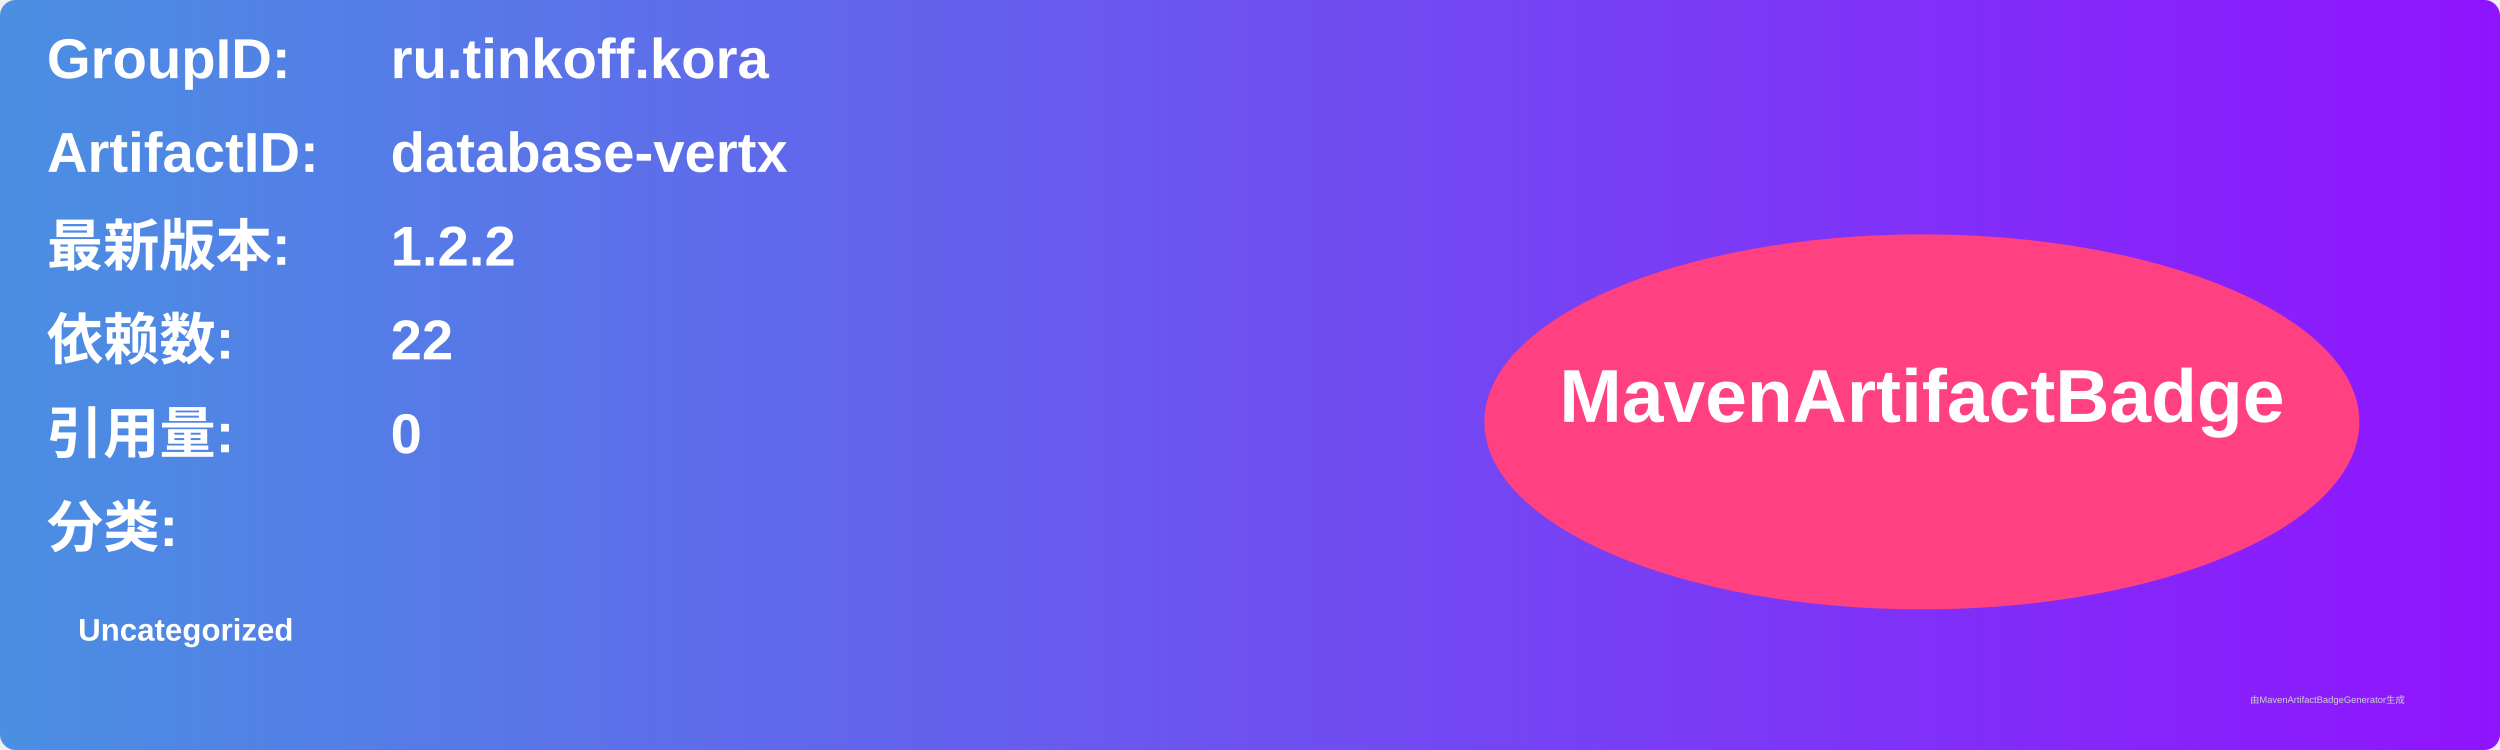
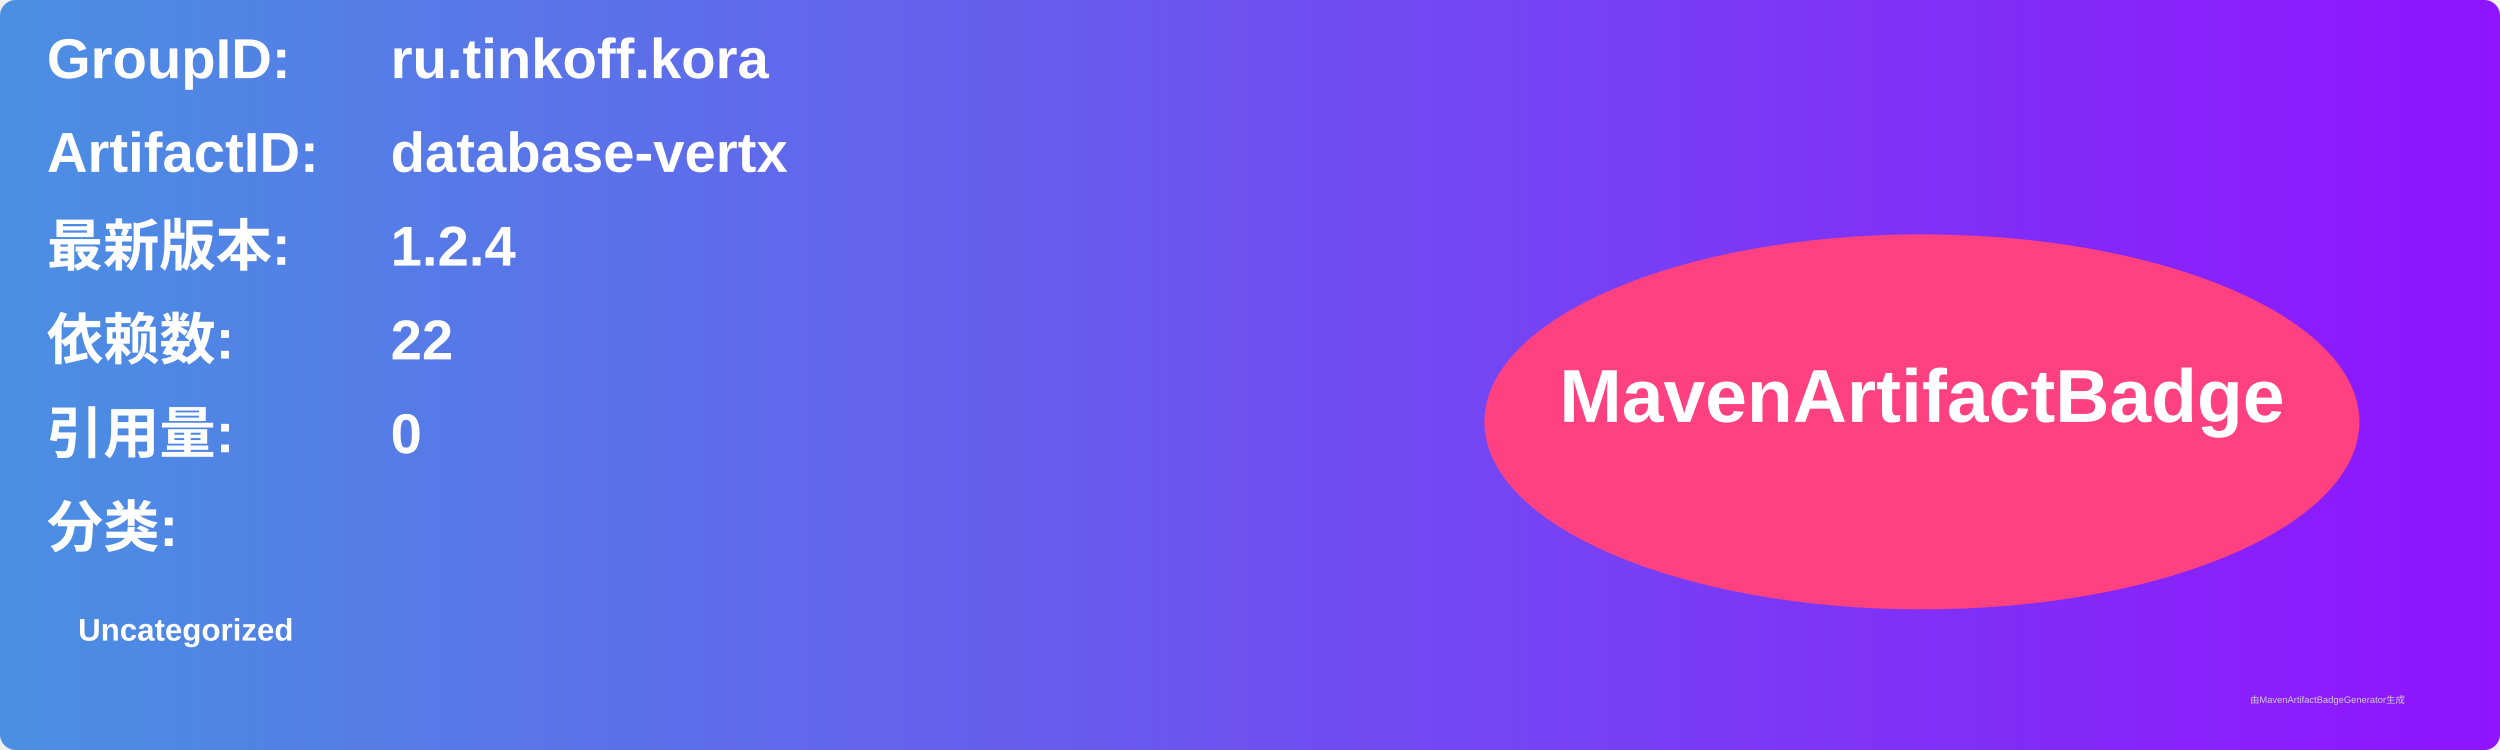
<svg xmlns="http://www.w3.org/2000/svg" width="800" height="240" viewBox="0 0 800 240">
  <linearGradient id="grad" x1="0%" y1="0%" x2="100%" y2="0%">
    <stop offset="0%" stop-color="#4a90e2" />
    <stop offset="100%" stop-color="#9013fe" />
  </linearGradient>
  <rect width="100%" height="100%" rx="5" ry="5" fill="url(#grad)" />
  <g transform="translate(15, 15)">
    <text x="0" y="10" font-family="Arial" font-size="18" fill="white" font-weight="bold" width="260">GroupID:</text>
    <text x="110" y="10" font-family="Arial" font-size="18" fill="white" font-weight="bold" width="460">ru.tinkoff.kora</text>
    <text x="0" y="40" font-family="Arial" font-size="18" fill="white" font-weight="bold" width="260">ArtifactID:</text>
    <text x="110" y="40" font-family="Arial" font-size="18" fill="white" font-weight="bold" width="460">database-vertx</text>
    <text x="0" y="70" font-family="Arial" font-size="18" fill="white" font-weight="bold">最新版本:</text>
    <text x="110" y="70" font-family="Arial" font-size="18" fill="white" font-weight="bold">
-       <tspan font-weight="bold">1.2.2</tspan>
+       <tspan font-weight="bold">1.2.4</tspan>
    </text>
    <text x="0" y="100" font-family="Arial" font-size="18" fill="white" font-weight="bold">依赖数: </text>
    <text x="110" y="100" font-family="Arial" font-size="18" fill="white">
      <tspan font-weight="bold">22</tspan>
    </text>
    <text x="0" y="130" font-family="Arial" font-size="18" fill="white" font-weight="bold">引用量: </text>
    <text x="110" y="130" font-family="Arial" font-size="18" fill="white">
      <tspan font-weight="bold">0</tspan>
    </text>
    <text x="0" y="160" font-family="Arial" font-size="18" fill="white" font-weight="bold">分类:</text>
    <text x="10" y="190" font-family="Arial" font-size="10" fill="white">
      <tspan font-weight="bold">Uncategorized</tspan>
    </text>
    <ellipse cx="600" cy="120" rx="140" ry="60" fill="#ff4081" />
    <text x="600" y="120" text-anchor="middle" font-family="Arial" font-size="24" fill="white" font-weight="bold">MavenArtifactBadge</text>
  </g>
  <text x="720" y="225" font-family="Arial" font-size="3" fill="#d0d0d0">由MavenArtifactBadgeGenerator生成</text>
</svg>
